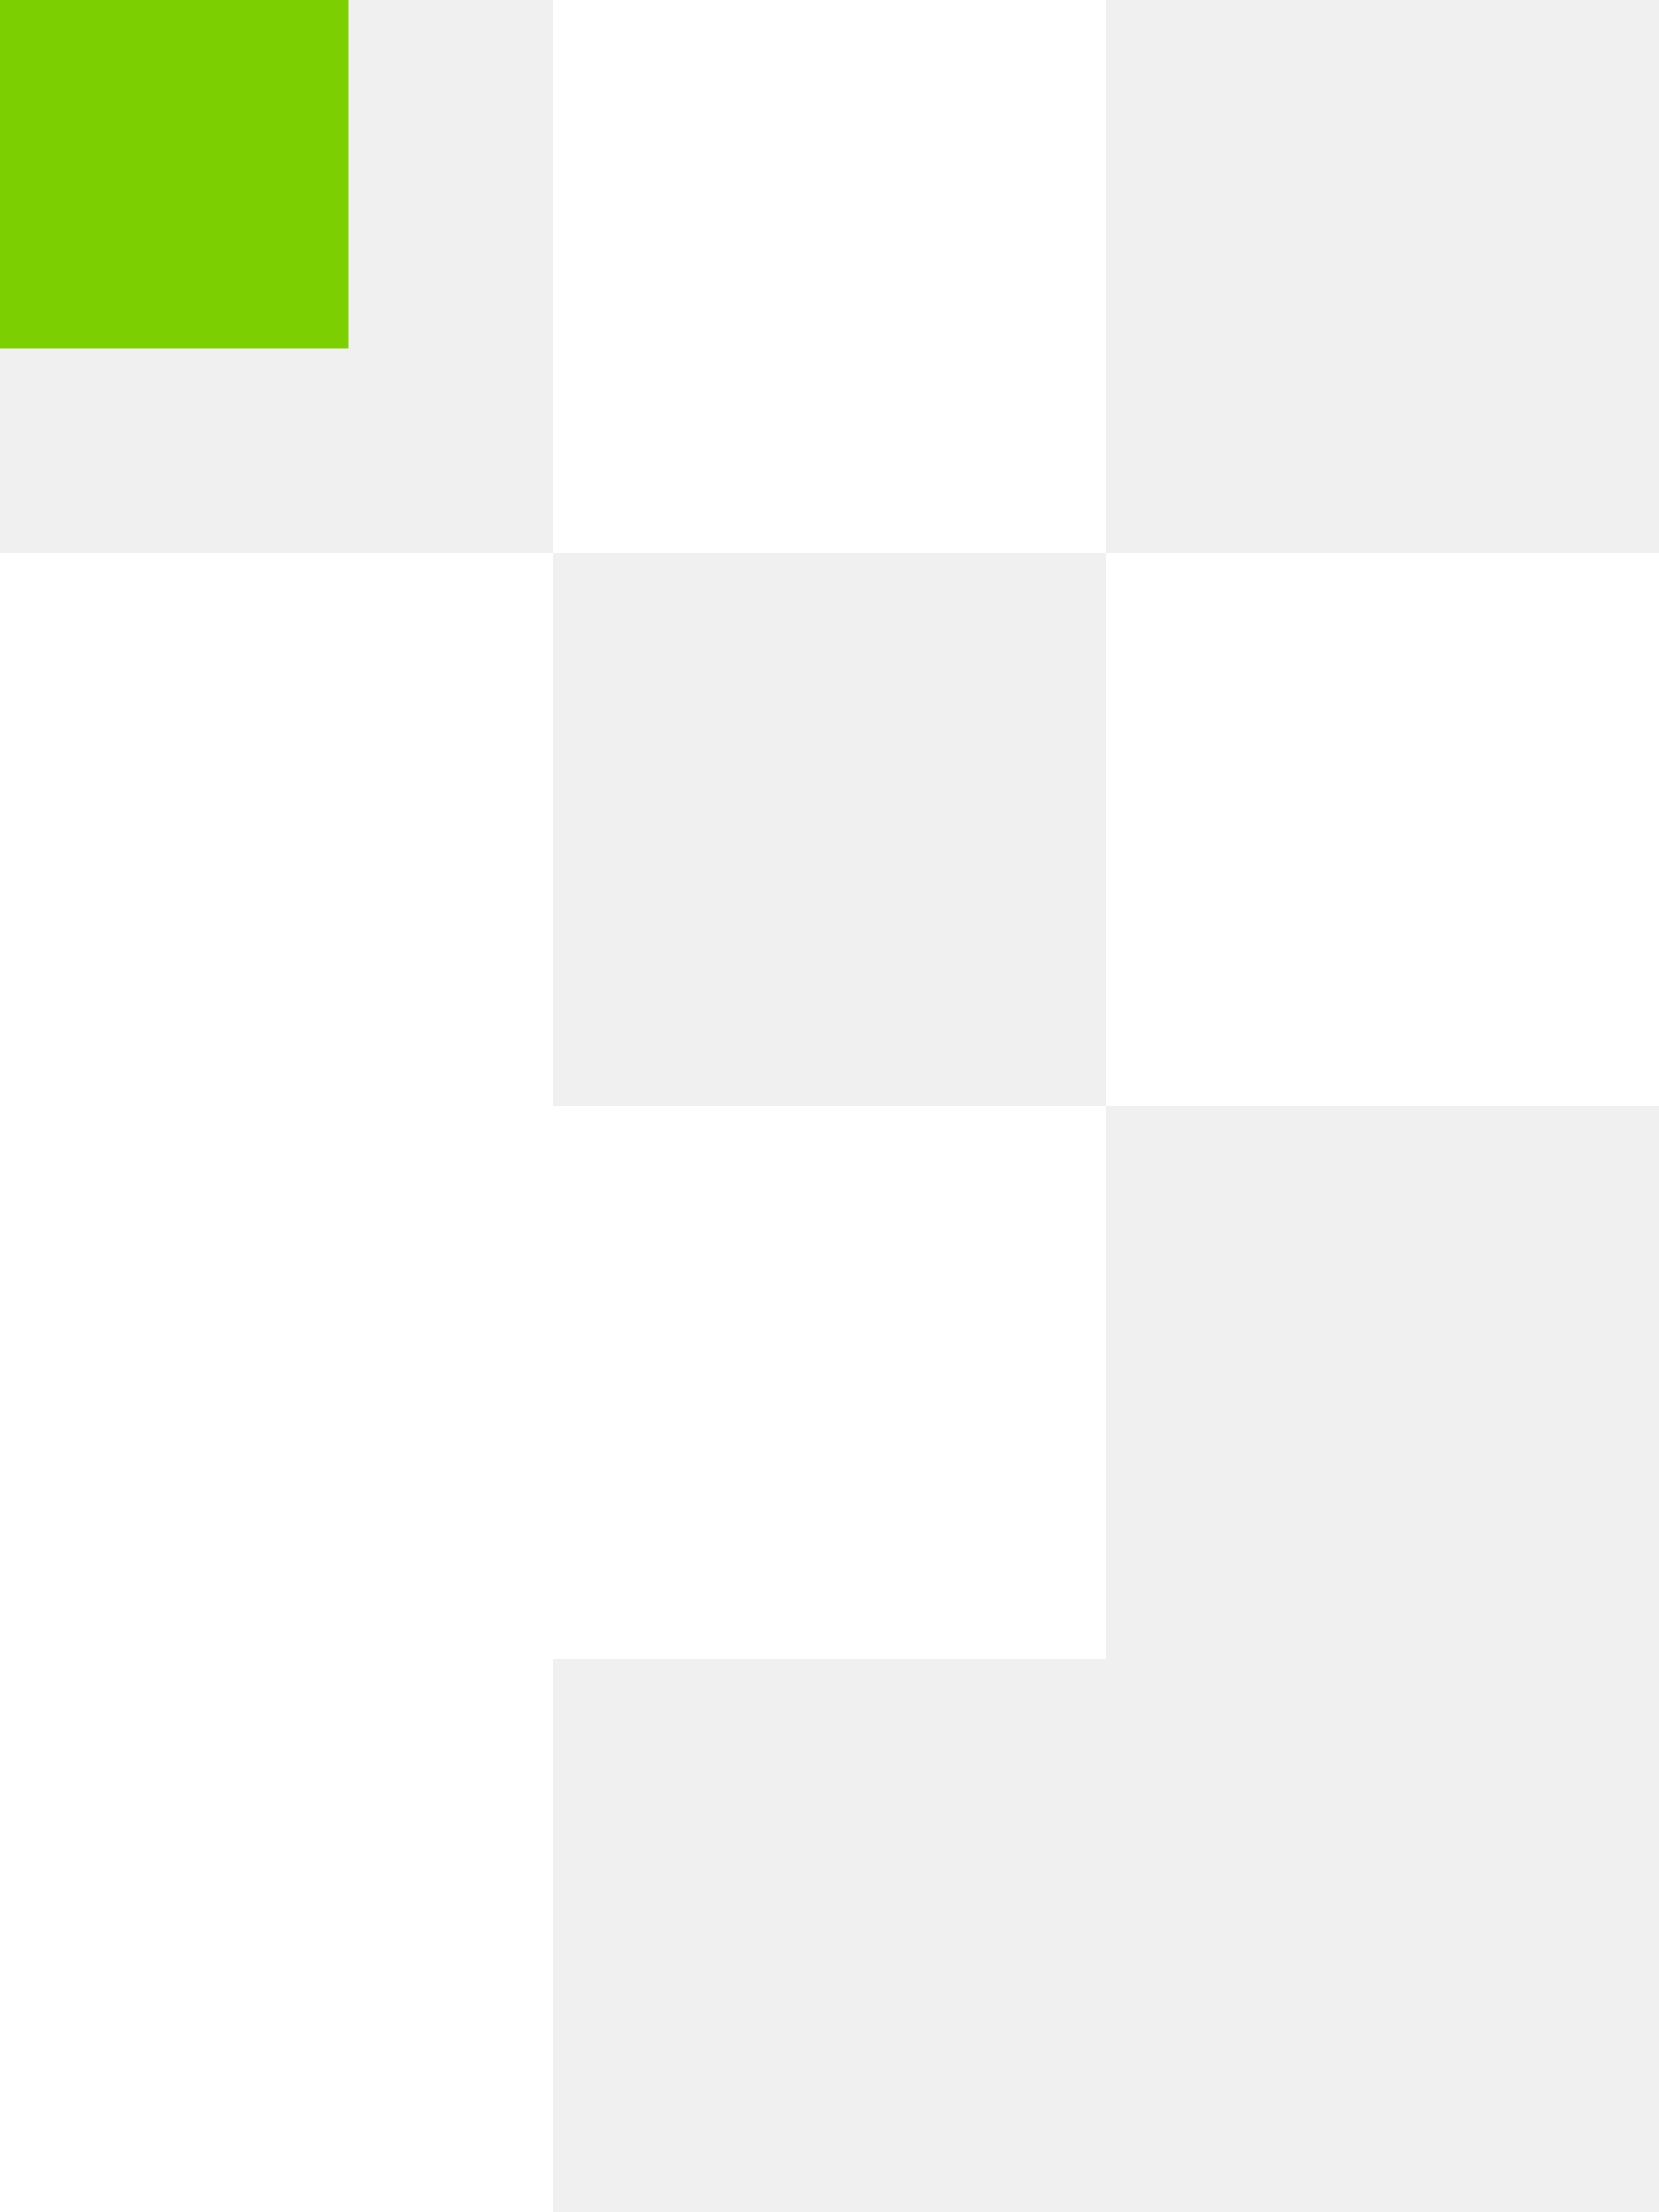
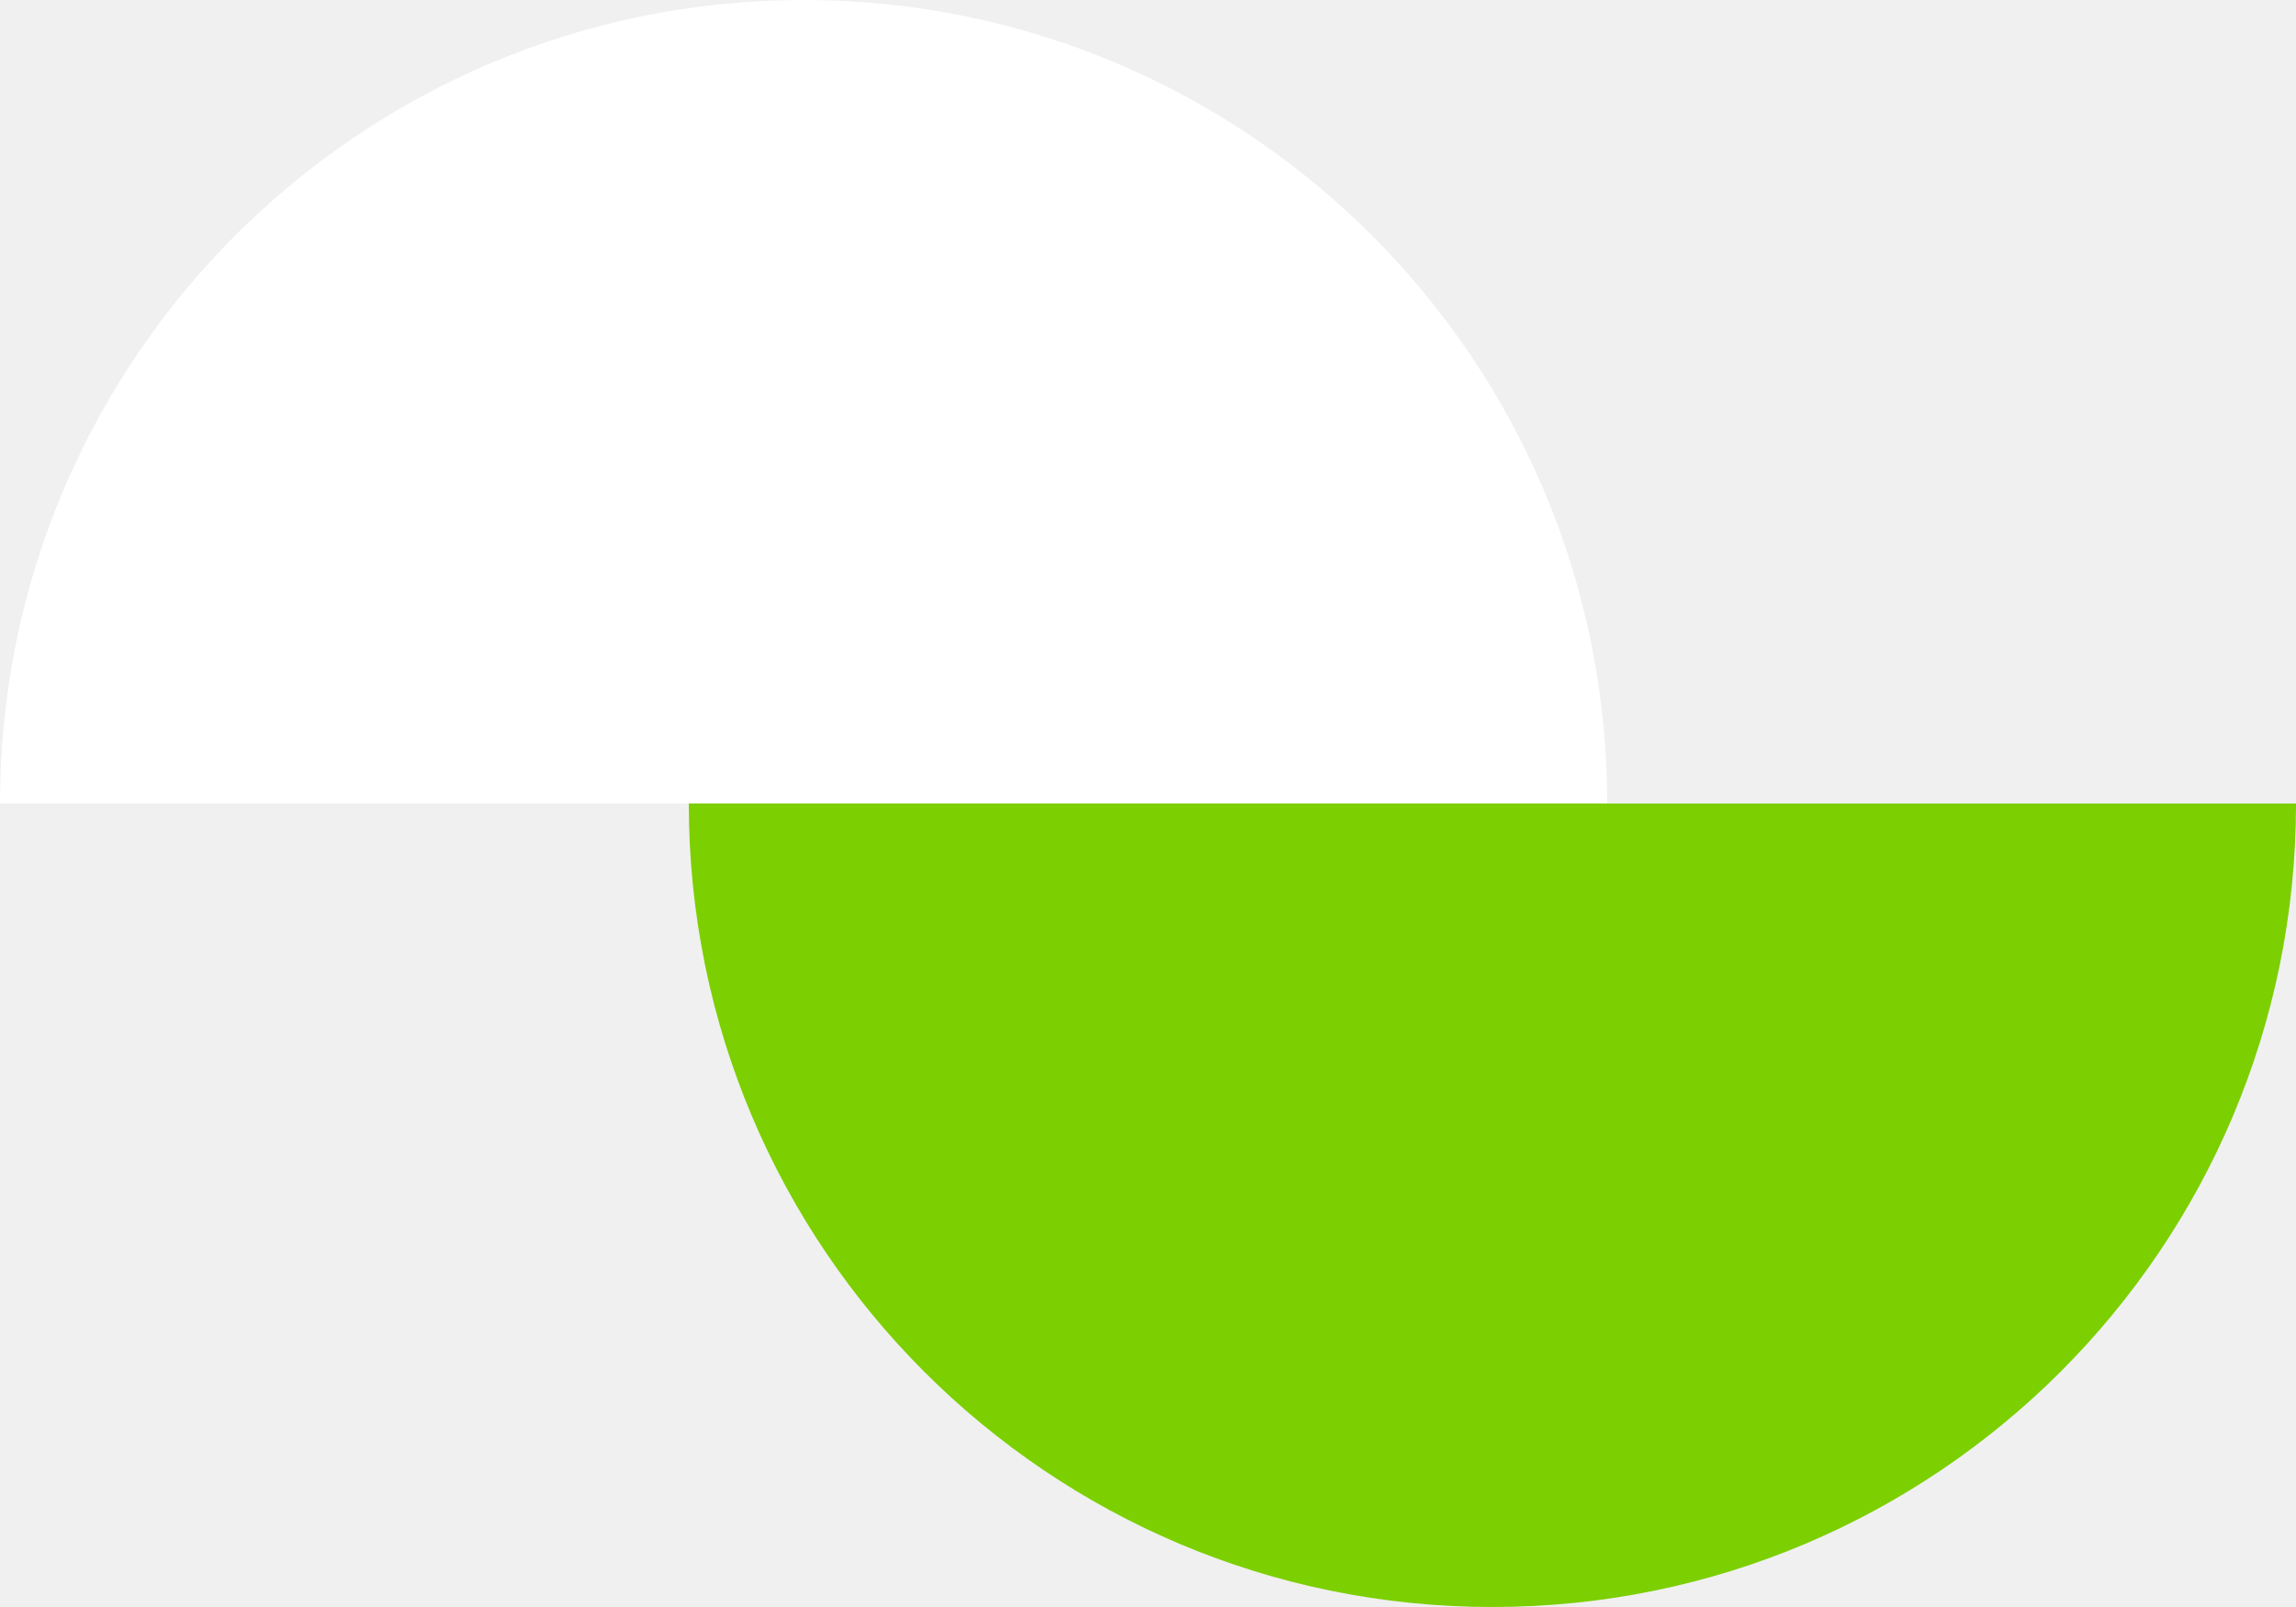
- <svg xmlns="http://www.w3.org/2000/svg" viewBox="0 0 300 400">
-   <path fill="#ffffff" d="M0 100h100v100h100v100H100v100H0z" />
-   <path fill="#ffffff" d="M100 0h100v100H100zM200 100h100v100H200z" />
-   <path fill="#7ccf00" d="M0 0h63v63H0z" />
+ <svg xmlns="http://www.w3.org/2000/svg" viewBox="0 0 100 70">
+   <path fill="#ffffff" d="M0 35A35 35 0 0 1 70 35Z" />
+   <path fill="#7ccf00" d="M30 35H100A35 35 0 0 1 30 35Z" />
</svg>
